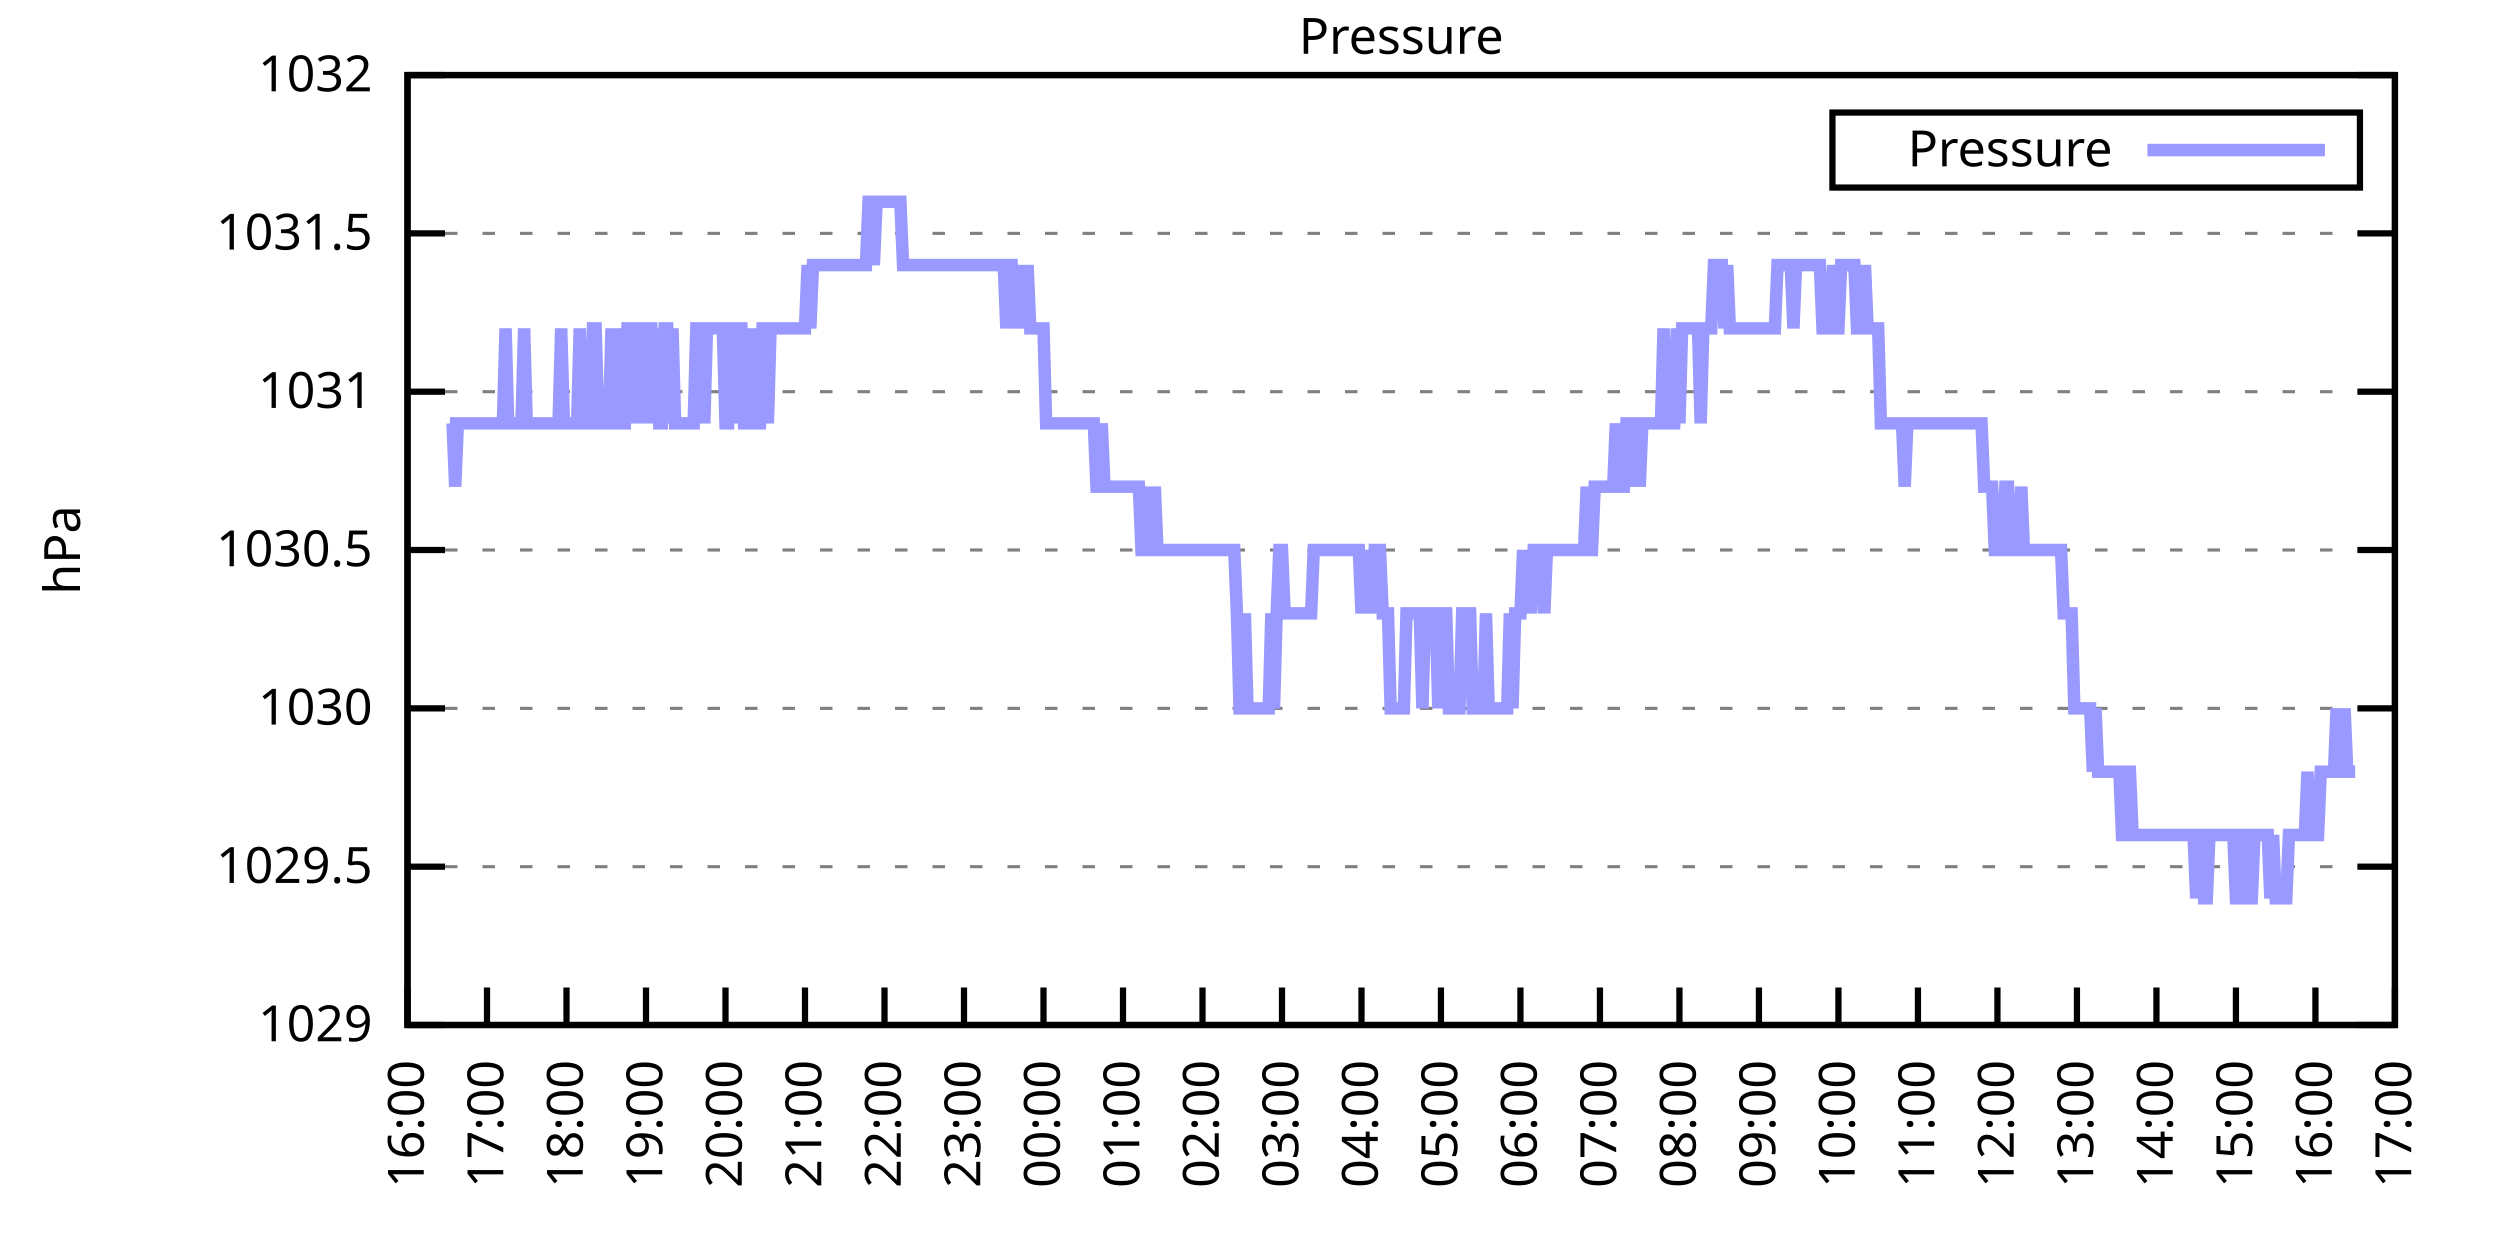
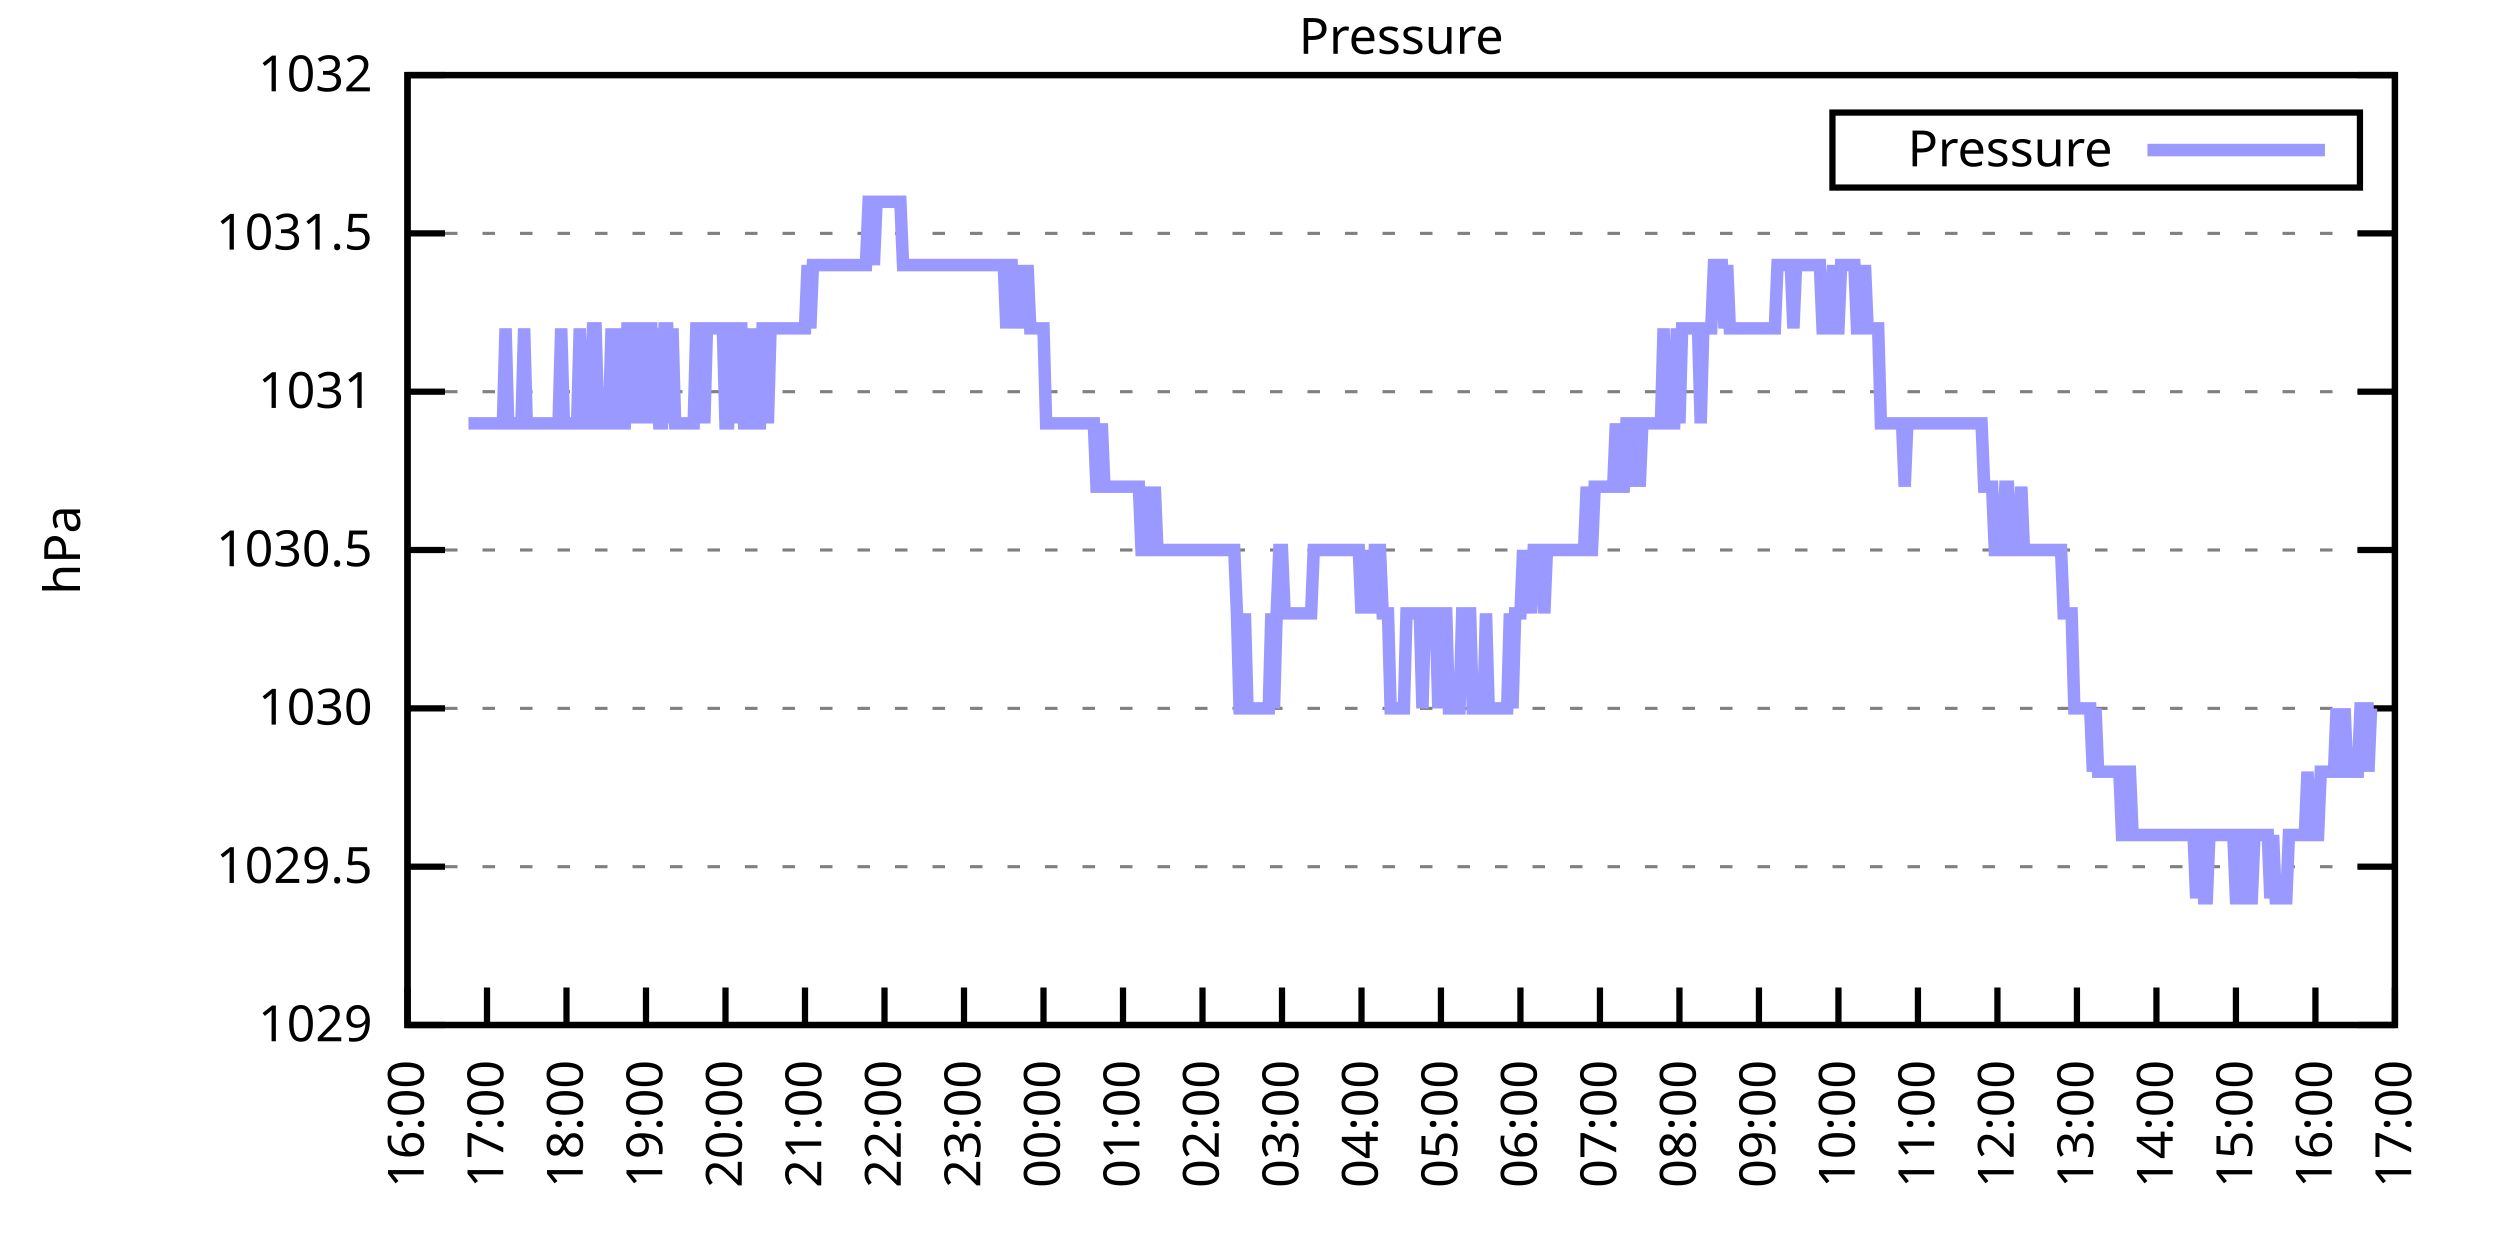
<svg xmlns="http://www.w3.org/2000/svg" xmlns:xlink="http://www.w3.org/1999/xlink" width="400" height="200" viewBox="0 0 400 200">
  <g id="gnuplot_canvas">
    <rect x="0" y="0" width="400" height="200" fill="none" />
    <defs>
      <circle id="gpDot" r="0.5" stroke-width="0.5" stroke="currentColor" />
      <path id="gpPt0" stroke-width="0.333" stroke="currentColor" d="M-1,0 h2 M0,-1 v2" />
      <path id="gpPt1" stroke-width="0.333" stroke="currentColor" d="M-1,-1 L1,1 M1,-1 L-1,1" />
      <path id="gpPt2" stroke-width="0.333" stroke="currentColor" d="M-1,0 L1,0 M0,-1 L0,1 M-1,-1 L1,1 M-1,1 L1,-1" />
      <rect id="gpPt3" stroke-width="0.333" stroke="currentColor" x="-1" y="-1" width="2" height="2" />
      <rect id="gpPt4" stroke-width="0.333" stroke="currentColor" fill="currentColor" x="-1" y="-1" width="2" height="2" />
      <circle id="gpPt5" stroke-width="0.333" stroke="currentColor" cx="0" cy="0" r="1" />
      <use xlink:href="#gpPt5" id="gpPt6" fill="currentColor" stroke="none" />
      <path id="gpPt7" stroke-width="0.333" stroke="currentColor" d="M0,-1.33 L-1.33,0.67 L1.33,0.67 z" />
      <use xlink:href="#gpPt7" id="gpPt8" fill="currentColor" stroke="none" />
      <use xlink:href="#gpPt7" id="gpPt9" stroke="currentColor" transform="rotate(180)" />
      <use xlink:href="#gpPt9" id="gpPt10" fill="currentColor" stroke="none" />
      <use xlink:href="#gpPt3" id="gpPt11" stroke="currentColor" transform="rotate(45)" />
      <use xlink:href="#gpPt11" id="gpPt12" fill="currentColor" stroke="none" />
      <path id="gpPt13" stroke-width="0.333" stroke="currentColor" d="M0,1.330 L1.265,0.411 L0.782,-1.067 L-0.782,-1.076 L-1.265,0.411 z" />
      <use xlink:href="#gpPt13" id="gpPt14" fill="currentColor" stroke="none" />
      <filter id="textbox" filterUnits="objectBoundingBox" x="0" y="0" height="1" width="1">
        <feFlood flood-color="white" flood-opacity="1" result="bgnd" />
        <feComposite in="SourceGraphic" in2="bgnd" operator="atop" />
      </filter>
      <filter id="greybox" filterUnits="objectBoundingBox" x="0" y="0" height="1" width="1">
        <feFlood flood-color="lightgrey" flood-opacity="1" result="grey" />
        <feComposite in="SourceGraphic" in2="grey" operator="atop" />
      </filter>
    </defs>
    <g fill="none" color="white" stroke="currentColor" stroke-width="1.00" stroke-linecap="butt" stroke-linejoin="miter">
</g>
    <g fill="none" color="black" stroke="currentColor" stroke-width="1.00" stroke-linecap="butt" stroke-linejoin="miter">
      <g stroke="none" shape-rendering="crispEdges">
        <polygon fill="rgb(255, 255, 255)" points="65.20,164.00 383.18,164.00 383.18,12.02 65.20,12.02 " />
      </g>
    </g>
    <g fill="none" color="black" stroke="currentColor" stroke-width="1.00" stroke-linecap="butt" stroke-linejoin="miter">
</g>
    <g fill="none" color="black" stroke="black" stroke-width="0.50" stroke-linecap="butt" stroke-linejoin="miter">
</g>
    <g fill="none" color="gray" stroke="currentColor" stroke-width="0.50" stroke-linecap="butt" stroke-linejoin="miter">
      <path stroke="gray" stroke-dasharray="2,4" class="gridline" d="M65.20,164.00 L383.19,164.00  " />
    </g>
    <g fill="none" color="gray" stroke="gray" stroke-width="1.00" stroke-linecap="butt" stroke-linejoin="miter">
</g>
    <g fill="none" color="black" stroke="currentColor" stroke-width="1.00" stroke-linecap="butt" stroke-linejoin="miter">
      <path stroke="black" d="M65.20,164.00 L71.20,164.00 M383.19,164.00 L377.19,164.00  " />
      <g transform="translate(59.60,166.60)" stroke="none" fill="black" font-family="Sans" font-size="8.00" text-anchor="end">
        <text>
          <tspan font-family="Sans"> 1029</tspan>
        </text>
      </g>
    </g>
    <g fill="none" color="black" stroke="currentColor" stroke-width="1.00" stroke-linecap="butt" stroke-linejoin="miter">
</g>
    <g fill="none" color="black" stroke="black" stroke-width="0.50" stroke-linecap="butt" stroke-linejoin="miter">
</g>
    <g fill="none" color="gray" stroke="currentColor" stroke-width="0.50" stroke-linecap="butt" stroke-linejoin="miter">
      <path stroke="gray" stroke-dasharray="2,4" class="gridline" d="M65.20,138.67 L383.19,138.67  " />
    </g>
    <g fill="none" color="gray" stroke="gray" stroke-width="1.00" stroke-linecap="butt" stroke-linejoin="miter">
</g>
    <g fill="none" color="black" stroke="currentColor" stroke-width="1.00" stroke-linecap="butt" stroke-linejoin="miter">
      <path stroke="black" d="M65.20,138.67 L71.20,138.67 M383.19,138.67 L377.19,138.67  " />
      <g transform="translate(59.60,141.27)" stroke="none" fill="black" font-family="Sans" font-size="8.00" text-anchor="end">
        <text>
          <tspan font-family="Sans"> 1029.5</tspan>
        </text>
      </g>
    </g>
    <g fill="none" color="black" stroke="currentColor" stroke-width="1.00" stroke-linecap="butt" stroke-linejoin="miter">
</g>
    <g fill="none" color="black" stroke="black" stroke-width="0.50" stroke-linecap="butt" stroke-linejoin="miter">
</g>
    <g fill="none" color="gray" stroke="currentColor" stroke-width="0.50" stroke-linecap="butt" stroke-linejoin="miter">
      <path stroke="gray" stroke-dasharray="2,4" class="gridline" d="M65.20,113.34 L383.19,113.34  " />
    </g>
    <g fill="none" color="gray" stroke="gray" stroke-width="1.00" stroke-linecap="butt" stroke-linejoin="miter">
</g>
    <g fill="none" color="black" stroke="currentColor" stroke-width="1.00" stroke-linecap="butt" stroke-linejoin="miter">
      <path stroke="black" d="M65.20,113.34 L71.20,113.34 M383.19,113.34 L377.19,113.34  " />
      <g transform="translate(59.60,115.94)" stroke="none" fill="black" font-family="Sans" font-size="8.00" text-anchor="end">
        <text>
          <tspan font-family="Sans"> 1030</tspan>
        </text>
      </g>
    </g>
    <g fill="none" color="black" stroke="currentColor" stroke-width="1.00" stroke-linecap="butt" stroke-linejoin="miter">
</g>
    <g fill="none" color="black" stroke="black" stroke-width="0.50" stroke-linecap="butt" stroke-linejoin="miter">
</g>
    <g fill="none" color="gray" stroke="currentColor" stroke-width="0.50" stroke-linecap="butt" stroke-linejoin="miter">
      <path stroke="gray" stroke-dasharray="2,4" class="gridline" d="M65.20,88.00 L383.19,88.00  " />
    </g>
    <g fill="none" color="gray" stroke="gray" stroke-width="1.00" stroke-linecap="butt" stroke-linejoin="miter">
</g>
    <g fill="none" color="black" stroke="currentColor" stroke-width="1.00" stroke-linecap="butt" stroke-linejoin="miter">
      <path stroke="black" d="M65.20,88.00 L71.20,88.00 M383.19,88.00 L377.19,88.00  " />
      <g transform="translate(59.60,90.60)" stroke="none" fill="black" font-family="Sans" font-size="8.00" text-anchor="end">
        <text>
          <tspan font-family="Sans"> 1030.5</tspan>
        </text>
      </g>
    </g>
    <g fill="none" color="black" stroke="currentColor" stroke-width="1.00" stroke-linecap="butt" stroke-linejoin="miter">
</g>
    <g fill="none" color="black" stroke="black" stroke-width="0.50" stroke-linecap="butt" stroke-linejoin="miter">
</g>
    <g fill="none" color="gray" stroke="currentColor" stroke-width="0.50" stroke-linecap="butt" stroke-linejoin="miter">
      <path stroke="gray" stroke-dasharray="2,4" class="gridline" d="M65.20,62.67 L383.19,62.67  " />
    </g>
    <g fill="none" color="gray" stroke="gray" stroke-width="1.00" stroke-linecap="butt" stroke-linejoin="miter">
</g>
    <g fill="none" color="black" stroke="currentColor" stroke-width="1.00" stroke-linecap="butt" stroke-linejoin="miter">
      <path stroke="black" d="M65.20,62.67 L71.20,62.67 M383.19,62.67 L377.19,62.67  " />
      <g transform="translate(59.60,65.27)" stroke="none" fill="black" font-family="Sans" font-size="8.00" text-anchor="end">
        <text>
          <tspan font-family="Sans"> 1031</tspan>
        </text>
      </g>
    </g>
    <g fill="none" color="black" stroke="currentColor" stroke-width="1.00" stroke-linecap="butt" stroke-linejoin="miter">
</g>
    <g fill="none" color="black" stroke="black" stroke-width="0.50" stroke-linecap="butt" stroke-linejoin="miter">
</g>
    <g fill="none" color="gray" stroke="currentColor" stroke-width="0.50" stroke-linecap="butt" stroke-linejoin="miter">
      <path stroke="gray" stroke-dasharray="2,4" class="gridline" d="M65.20,37.34 L383.19,37.34  " />
    </g>
    <g fill="none" color="gray" stroke="gray" stroke-width="1.00" stroke-linecap="butt" stroke-linejoin="miter">
</g>
    <g fill="none" color="black" stroke="currentColor" stroke-width="1.00" stroke-linecap="butt" stroke-linejoin="miter">
      <path stroke="black" d="M65.20,37.34 L71.20,37.34 M383.19,37.34 L377.19,37.34  " />
      <g transform="translate(59.60,39.94)" stroke="none" fill="black" font-family="Sans" font-size="8.00" text-anchor="end">
        <text>
          <tspan font-family="Sans"> 1031.5</tspan>
        </text>
      </g>
    </g>
    <g fill="none" color="black" stroke="currentColor" stroke-width="1.00" stroke-linecap="butt" stroke-linejoin="miter">
</g>
    <g fill="none" color="black" stroke="black" stroke-width="0.50" stroke-linecap="butt" stroke-linejoin="miter">
</g>
    <g fill="none" color="gray" stroke="currentColor" stroke-width="0.50" stroke-linecap="butt" stroke-linejoin="miter">
      <path stroke="gray" stroke-dasharray="2,4" class="gridline" d="M65.20,12.01 L383.19,12.01  " />
    </g>
    <g fill="none" color="gray" stroke="gray" stroke-width="1.00" stroke-linecap="butt" stroke-linejoin="miter">
</g>
    <g fill="none" color="black" stroke="currentColor" stroke-width="1.00" stroke-linecap="butt" stroke-linejoin="miter">
      <path stroke="black" d="M65.20,12.01 L71.20,12.01 M383.19,12.01 L377.19,12.01  " />
      <g transform="translate(59.60,14.61)" stroke="none" fill="black" font-family="Sans" font-size="8.00" text-anchor="end">
        <text>
          <tspan font-family="Sans"> 1032</tspan>
        </text>
      </g>
    </g>
    <g fill="none" color="black" stroke="currentColor" stroke-width="1.00" stroke-linecap="butt" stroke-linejoin="miter">
      <path stroke="black" d="M65.20,164.00 L65.20,158.00  " />
      <g transform="translate(67.80,169.60) rotate(270.00)" stroke="none" fill="black" font-family="Sans" font-size="8.00" text-anchor="end">
        <text>
          <tspan font-family="Sans">16:00</tspan>
        </text>
      </g>
    </g>
    <g fill="none" color="black" stroke="currentColor" stroke-width="1.00" stroke-linecap="butt" stroke-linejoin="miter">
      <path stroke="black" d="M77.92,164.00 L77.92,158.00  " />
      <g transform="translate(80.52,169.60) rotate(270.00)" stroke="none" fill="black" font-family="Sans" font-size="8.00" text-anchor="end">
        <text>
          <tspan font-family="Sans">17:00</tspan>
        </text>
      </g>
    </g>
    <g fill="none" color="black" stroke="currentColor" stroke-width="1.00" stroke-linecap="butt" stroke-linejoin="miter">
      <path stroke="black" d="M90.64,164.00 L90.64,158.00  " />
      <g transform="translate(93.24,169.60) rotate(270.00)" stroke="none" fill="black" font-family="Sans" font-size="8.00" text-anchor="end">
        <text>
          <tspan font-family="Sans">18:00</tspan>
        </text>
      </g>
    </g>
    <g fill="none" color="black" stroke="currentColor" stroke-width="1.00" stroke-linecap="butt" stroke-linejoin="miter">
      <path stroke="black" d="M103.36,164.00 L103.36,158.00  " />
      <g transform="translate(105.96,169.60) rotate(270.00)" stroke="none" fill="black" font-family="Sans" font-size="8.00" text-anchor="end">
        <text>
          <tspan font-family="Sans">19:00</tspan>
        </text>
      </g>
    </g>
    <g fill="none" color="black" stroke="currentColor" stroke-width="1.00" stroke-linecap="butt" stroke-linejoin="miter">
      <path stroke="black" d="M116.08,164.00 L116.08,158.00  " />
      <g transform="translate(118.68,169.60) rotate(270.00)" stroke="none" fill="black" font-family="Sans" font-size="8.00" text-anchor="end">
        <text>
          <tspan font-family="Sans">20:00</tspan>
        </text>
      </g>
    </g>
    <g fill="none" color="black" stroke="currentColor" stroke-width="1.00" stroke-linecap="butt" stroke-linejoin="miter">
      <path stroke="black" d="M128.80,164.00 L128.80,158.00  " />
      <g transform="translate(131.40,169.60) rotate(270.00)" stroke="none" fill="black" font-family="Sans" font-size="8.00" text-anchor="end">
        <text>
          <tspan font-family="Sans">21:00</tspan>
        </text>
      </g>
    </g>
    <g fill="none" color="black" stroke="currentColor" stroke-width="1.00" stroke-linecap="butt" stroke-linejoin="miter">
      <path stroke="black" d="M141.52,164.00 L141.52,158.00  " />
      <g transform="translate(144.12,169.60) rotate(270.00)" stroke="none" fill="black" font-family="Sans" font-size="8.00" text-anchor="end">
        <text>
          <tspan font-family="Sans">22:00</tspan>
        </text>
      </g>
    </g>
    <g fill="none" color="black" stroke="currentColor" stroke-width="1.00" stroke-linecap="butt" stroke-linejoin="miter">
      <path stroke="black" d="M154.24,164.00 L154.24,158.00  " />
      <g transform="translate(156.84,169.60) rotate(270.00)" stroke="none" fill="black" font-family="Sans" font-size="8.00" text-anchor="end">
        <text>
          <tspan font-family="Sans">23:00</tspan>
        </text>
      </g>
    </g>
    <g fill="none" color="black" stroke="currentColor" stroke-width="1.00" stroke-linecap="butt" stroke-linejoin="miter">
      <path stroke="black" d="M166.96,164.00 L166.96,158.00  " />
      <g transform="translate(169.56,169.60) rotate(270.00)" stroke="none" fill="black" font-family="Sans" font-size="8.00" text-anchor="end">
        <text>
          <tspan font-family="Sans">00:00</tspan>
        </text>
      </g>
    </g>
    <g fill="none" color="black" stroke="currentColor" stroke-width="1.00" stroke-linecap="butt" stroke-linejoin="miter">
      <path stroke="black" d="M179.68,164.00 L179.68,158.00  " />
      <g transform="translate(182.28,169.60) rotate(270.00)" stroke="none" fill="black" font-family="Sans" font-size="8.00" text-anchor="end">
        <text>
          <tspan font-family="Sans">01:00</tspan>
        </text>
      </g>
    </g>
    <g fill="none" color="black" stroke="currentColor" stroke-width="1.00" stroke-linecap="butt" stroke-linejoin="miter">
      <path stroke="black" d="M192.40,164.00 L192.40,158.00  " />
      <g transform="translate(195.00,169.60) rotate(270.00)" stroke="none" fill="black" font-family="Sans" font-size="8.00" text-anchor="end">
        <text>
          <tspan font-family="Sans">02:00</tspan>
        </text>
      </g>
    </g>
    <g fill="none" color="black" stroke="currentColor" stroke-width="1.00" stroke-linecap="butt" stroke-linejoin="miter">
      <path stroke="black" d="M205.12,164.00 L205.12,158.00  " />
      <g transform="translate(207.72,169.60) rotate(270.00)" stroke="none" fill="black" font-family="Sans" font-size="8.00" text-anchor="end">
        <text>
          <tspan font-family="Sans">03:00</tspan>
        </text>
      </g>
    </g>
    <g fill="none" color="black" stroke="currentColor" stroke-width="1.00" stroke-linecap="butt" stroke-linejoin="miter">
      <path stroke="black" d="M217.84,164.00 L217.84,158.00  " />
      <g transform="translate(220.44,169.60) rotate(270.00)" stroke="none" fill="black" font-family="Sans" font-size="8.00" text-anchor="end">
        <text>
          <tspan font-family="Sans">04:00</tspan>
        </text>
      </g>
    </g>
    <g fill="none" color="black" stroke="currentColor" stroke-width="1.00" stroke-linecap="butt" stroke-linejoin="miter">
      <path stroke="black" d="M230.55,164.00 L230.55,158.00  " />
      <g transform="translate(233.15,169.60) rotate(270.00)" stroke="none" fill="black" font-family="Sans" font-size="8.00" text-anchor="end">
        <text>
          <tspan font-family="Sans">05:00</tspan>
        </text>
      </g>
    </g>
    <g fill="none" color="black" stroke="currentColor" stroke-width="1.00" stroke-linecap="butt" stroke-linejoin="miter">
      <path stroke="black" d="M243.27,164.00 L243.27,158.00  " />
      <g transform="translate(245.87,169.60) rotate(270.00)" stroke="none" fill="black" font-family="Sans" font-size="8.00" text-anchor="end">
        <text>
          <tspan font-family="Sans">06:00</tspan>
        </text>
      </g>
    </g>
    <g fill="none" color="black" stroke="currentColor" stroke-width="1.00" stroke-linecap="butt" stroke-linejoin="miter">
      <path stroke="black" d="M255.99,164.00 L255.99,158.00  " />
      <g transform="translate(258.59,169.60) rotate(270.00)" stroke="none" fill="black" font-family="Sans" font-size="8.00" text-anchor="end">
        <text>
          <tspan font-family="Sans">07:00</tspan>
        </text>
      </g>
    </g>
    <g fill="none" color="black" stroke="currentColor" stroke-width="1.00" stroke-linecap="butt" stroke-linejoin="miter">
      <path stroke="black" d="M268.71,164.00 L268.71,158.00  " />
      <g transform="translate(271.31,169.60) rotate(270.00)" stroke="none" fill="black" font-family="Sans" font-size="8.00" text-anchor="end">
        <text>
          <tspan font-family="Sans">08:00</tspan>
        </text>
      </g>
    </g>
    <g fill="none" color="black" stroke="currentColor" stroke-width="1.00" stroke-linecap="butt" stroke-linejoin="miter">
      <path stroke="black" d="M281.43,164.00 L281.43,158.00  " />
      <g transform="translate(284.03,169.60) rotate(270.00)" stroke="none" fill="black" font-family="Sans" font-size="8.00" text-anchor="end">
        <text>
          <tspan font-family="Sans">09:00</tspan>
        </text>
      </g>
    </g>
    <g fill="none" color="black" stroke="currentColor" stroke-width="1.00" stroke-linecap="butt" stroke-linejoin="miter">
      <path stroke="black" d="M294.15,164.00 L294.15,158.00  " />
      <g transform="translate(296.75,169.60) rotate(270.00)" stroke="none" fill="black" font-family="Sans" font-size="8.00" text-anchor="end">
        <text>
          <tspan font-family="Sans">10:00</tspan>
        </text>
      </g>
    </g>
    <g fill="none" color="black" stroke="currentColor" stroke-width="1.00" stroke-linecap="butt" stroke-linejoin="miter">
      <path stroke="black" d="M306.87,164.00 L306.87,158.00  " />
      <g transform="translate(309.47,169.60) rotate(270.00)" stroke="none" fill="black" font-family="Sans" font-size="8.00" text-anchor="end">
        <text>
          <tspan font-family="Sans">11:00</tspan>
        </text>
      </g>
    </g>
    <g fill="none" color="black" stroke="currentColor" stroke-width="1.00" stroke-linecap="butt" stroke-linejoin="miter">
      <path stroke="black" d="M319.59,164.00 L319.59,158.00  " />
      <g transform="translate(322.19,169.60) rotate(270.00)" stroke="none" fill="black" font-family="Sans" font-size="8.00" text-anchor="end">
        <text>
          <tspan font-family="Sans">12:00</tspan>
        </text>
      </g>
    </g>
    <g fill="none" color="black" stroke="currentColor" stroke-width="1.00" stroke-linecap="butt" stroke-linejoin="miter">
      <path stroke="black" d="M332.31,164.00 L332.31,158.00  " />
      <g transform="translate(334.91,169.60) rotate(270.00)" stroke="none" fill="black" font-family="Sans" font-size="8.00" text-anchor="end">
        <text>
          <tspan font-family="Sans">13:00</tspan>
        </text>
      </g>
    </g>
    <g fill="none" color="black" stroke="currentColor" stroke-width="1.00" stroke-linecap="butt" stroke-linejoin="miter">
      <path stroke="black" d="M345.03,164.00 L345.03,158.00  " />
      <g transform="translate(347.63,169.60) rotate(270.00)" stroke="none" fill="black" font-family="Sans" font-size="8.00" text-anchor="end">
        <text>
          <tspan font-family="Sans">14:00</tspan>
        </text>
      </g>
    </g>
    <g fill="none" color="black" stroke="currentColor" stroke-width="1.00" stroke-linecap="butt" stroke-linejoin="miter">
      <path stroke="black" d="M357.75,164.00 L357.75,158.00  " />
      <g transform="translate(360.35,169.60) rotate(270.00)" stroke="none" fill="black" font-family="Sans" font-size="8.00" text-anchor="end">
        <text>
          <tspan font-family="Sans">15:00</tspan>
        </text>
      </g>
    </g>
    <g fill="none" color="black" stroke="currentColor" stroke-width="1.00" stroke-linecap="butt" stroke-linejoin="miter">
      <path stroke="black" d="M370.47,164.00 L370.47,158.00  " />
      <g transform="translate(373.07,169.60) rotate(270.00)" stroke="none" fill="black" font-family="Sans" font-size="8.00" text-anchor="end">
        <text>
          <tspan font-family="Sans">16:00</tspan>
        </text>
      </g>
    </g>
    <g fill="none" color="black" stroke="currentColor" stroke-width="1.00" stroke-linecap="butt" stroke-linejoin="miter">
      <path stroke="black" d="M383.19,164.00 L383.19,158.00  " />
      <g transform="translate(385.79,169.60) rotate(270.00)" stroke="none" fill="black" font-family="Sans" font-size="8.00" text-anchor="end">
        <text>
          <tspan font-family="Sans">17:00</tspan>
        </text>
      </g>
    </g>
    <g fill="none" color="black" stroke="currentColor" stroke-width="1.00" stroke-linecap="butt" stroke-linejoin="miter">
</g>
    <g fill="none" color="black" stroke="currentColor" stroke-width="1.00" stroke-linecap="butt" stroke-linejoin="miter">
      <path stroke="black" d="M65.20,12.01 L65.20,164.00 L383.19,164.00 L383.19,12.01 L65.20,12.01 Z  " />
    </g>
    <g fill="none" color="black" stroke="currentColor" stroke-width="1.00" stroke-linecap="butt" stroke-linejoin="miter">
</g>
    <g fill="none" color="black" stroke="currentColor" stroke-width="1.00" stroke-linecap="butt" stroke-linejoin="miter">
      <path stroke="black" d="M293.19,30.01 L293.19,18.01 L377.59,18.01 L377.59,30.01 L293.19,30.01 Z  " />
    </g>
    <g id="Pressure_plot_1">
      <g fill="none" color="white" stroke="black" stroke-width="2.00" stroke-linecap="butt" stroke-linejoin="miter">
</g>
      <g fill="none" color="black" stroke="currentColor" stroke-width="2.00" stroke-linecap="butt" stroke-linejoin="miter">
        <g transform="translate(337.99,26.61)" stroke="none" fill="black" font-family="Sans" font-size="8.00" text-anchor="end">
          <text>
            <tspan font-family="Sans">Pressure</tspan>
          </text>
        </g>
      </g>
      <g fill="none" color="black" stroke="currentColor" stroke-width="2.00" stroke-linecap="butt" stroke-linejoin="miter">
-         <path stroke="rgb(153, 153, 255)" d="M343.59,24.01 L371.99,24.01 M71.98,67.74 L72.41,67.74 L72.83,77.87 L73.26,67.74 L73.68,67.74 L74.10,67.74   L74.53,67.74 L74.95,67.74 L75.38,67.74 L75.80,67.74 L76.22,67.74 L76.65,67.74 L77.07,67.74 L77.50,67.74   L77.92,67.74 L78.34,67.74 L78.77,67.74 L79.19,67.74 L79.62,67.74 L80.04,67.74 L80.46,67.74 L80.89,52.54   L81.31,67.74 L81.74,67.74 L82.16,67.74 L82.58,67.74 L83.01,67.74 L83.43,67.74 L83.86,52.54 L84.28,67.74   L84.70,67.74 L85.13,67.74 L85.55,67.74 L85.98,67.74 L86.40,67.74 L86.82,67.74 L87.25,67.74 L87.67,67.74   L88.10,67.74 L88.52,67.74 L88.94,67.74 L89.37,67.74 L89.79,52.54 L90.22,67.74 L90.64,67.74 L91.06,67.74   L91.49,67.74 L91.91,67.74 L92.34,67.74 L92.76,52.54 L93.18,67.74 L93.61,67.74 L94.03,67.74 L94.46,67.74   L94.88,52.54 L95.30,52.54 L95.73,67.74 L96.15,67.74 L96.58,67.74 L97.00,67.74 L97.42,67.74 L97.85,52.54   L98.27,67.74 L98.69,52.54 L99.12,67.74 L99.54,67.74 L99.97,67.74 L100.39,52.54 L100.81,52.54 L101.24,67.74   L101.66,52.54 L102.09,52.54 L102.51,52.54 L102.93,67.74 L103.36,52.54 L103.78,52.54 L104.21,52.54 L104.63,67.74   L105.05,52.54 L105.48,67.74 L105.90,67.74 L106.33,52.54 L106.75,52.54 L107.17,67.74 L107.60,52.54 L108.02,67.74   L108.45,67.74 L108.87,67.74 L109.29,67.74 L109.72,67.74 L110.14,67.74 L110.57,67.74 L110.99,67.74 L111.41,52.54   L111.84,52.54 L112.26,52.54 L112.69,67.74 L113.11,52.54 L113.53,52.54 L113.96,52.54 L114.38,52.54 L114.81,52.54   L115.23,52.54 L115.65,52.54 L116.08,67.74 L116.50,67.74 L116.93,52.54 L117.35,52.54 L117.77,67.74 L118.20,52.54   L118.62,52.54 L119.05,67.74 L119.47,67.74 L119.89,67.74 L120.32,52.54 L120.74,67.74 L121.17,67.74 L121.59,67.74   L122.01,52.54 L122.44,52.54 L122.86,67.74 L123.29,52.54 L123.71,52.54 L124.13,52.54 L124.56,52.54 L124.98,52.54   L125.41,52.54 L125.83,52.54 L126.25,52.54 L126.68,52.54 L127.10,52.54 L127.53,52.54 L127.95,52.54 L128.37,52.54   L128.80,52.54 L129.22,42.41 L129.65,52.54 L130.07,42.41 L130.49,42.41 L130.92,42.41 L131.34,42.41 L131.77,42.41   L132.19,42.41 L132.61,42.41 L133.04,42.41 L133.46,42.41 L133.89,42.41 L134.31,42.41 L134.73,42.41 L135.16,42.41   L135.58,42.41 L136.01,42.41 L136.43,42.41 L136.85,42.41 L137.28,42.41 L137.70,42.41 L138.13,42.41 L138.55,42.41   L138.97,32.28 L139.40,32.28 L139.82,42.41 L140.25,32.28 L140.67,32.28 L141.09,32.28 L141.52,32.28 L141.94,32.28   L142.37,32.28 L142.79,32.28 L143.21,32.28 L143.64,32.28 L144.06,32.28 L144.49,42.41 L144.91,42.41 L145.33,42.41   L145.76,42.41 L146.18,42.41 L146.61,42.41 L147.03,42.41 L147.45,42.41 L147.88,42.41 L148.30,42.41 L148.73,42.41   L149.15,42.41 L149.57,42.41 L150.00,42.41 L150.42,42.41 L150.85,42.41 L151.27,42.41 L151.69,42.41 L152.12,42.41   L152.54,42.41 L152.97,42.41 L153.39,42.41 L153.81,42.41 L154.24,42.41 L154.66,42.41 L155.09,42.41 L155.51,42.41   L155.93,42.41 L156.36,42.41 L156.78,42.41 L157.21,42.41 L157.63,42.41 L158.05,42.41 L158.48,42.41 L158.90,42.41   L159.33,42.41 L159.75,42.41 L160.17,42.41 L160.60,42.41 L161.02,52.54 L161.44,42.41 L161.87,42.41 L162.29,52.54   L162.72,42.41 L163.14,52.54 L163.56,42.41 L163.99,52.54 L164.41,42.41 L164.84,52.54 L165.26,52.54 L165.68,52.54   L166.11,52.54 L166.53,52.54 L166.96,52.54 L167.38,67.74 L167.80,67.74 L168.23,67.74 L168.65,67.74 L169.08,67.74   L169.50,67.74 L169.92,67.74 L170.35,67.74 L170.77,67.74 L171.20,67.74 L171.62,67.74 L172.04,67.74 L172.47,67.74   L172.89,67.74 L173.32,67.74 L173.74,67.74 L174.16,67.74 L174.59,67.74 L175.01,67.74 L175.44,77.87 L175.86,77.87   L176.28,67.74 L176.71,77.87 L177.13,77.87 L177.56,77.87 L177.98,77.87 L178.40,77.87 L178.83,77.87 L179.25,77.87   L179.68,77.87 L180.10,77.87 L180.52,77.87 L180.95,77.87 L181.37,77.87 L181.80,77.87 L182.22,77.87 L182.64,88.00   L183.07,88.00 L183.49,88.00 L183.92,77.87 L184.34,88.00 L184.76,77.87 L185.19,88.00 L185.61,88.00 L186.04,88.00   L186.46,88.00 L186.88,88.00 L187.31,88.00 L187.73,88.00 L188.16,88.00 L188.58,88.00 L189.00,88.00 L189.43,88.00   L189.85,88.00 L190.28,88.00 L190.70,88.00 L191.12,88.00 L191.55,88.00 L191.97,88.00 L192.40,88.00 L192.82,88.00   L193.24,88.00 L193.67,88.00 L194.09,88.00 L194.52,88.00 L194.94,88.00 L195.36,88.00 L195.79,88.00 L196.21,88.00   L196.64,88.00 L197.06,88.00 L197.48,88.00 L197.91,98.14 L198.33,113.34 L198.76,113.34 L199.18,98.14 L199.60,113.34   L200.03,113.34 L200.45,113.34 L200.88,113.34 L201.30,113.34 L201.72,113.34 L202.15,113.34 L202.57,113.34 L203.00,113.34   L203.42,98.14 L203.84,113.34 L204.27,98.14 L204.69,88.00 L205.12,88.00 L205.54,98.14 L205.96,98.14 L206.39,98.14   L206.81,98.14 L207.24,98.14 L207.66,98.14 L208.08,98.14 L208.51,98.14 L208.93,98.14 L209.36,98.14 L209.78,98.14   L210.20,88.00 L210.63,88.00 L211.05,88.00 L211.48,88.00 L211.90,88.00 L212.32,88.00 L212.75,88.00 L213.17,88.00   L213.60,88.00 L214.02,88.00 L214.44,88.00 L214.87,88.00 L215.29,88.00 L215.72,88.00 L216.14,88.00 L216.56,88.00   L216.99,88.00 L217.41,88.00 L217.84,98.14 L218.26,88.00 L218.68,98.14 L219.11,88.00 L219.53,98.14 L219.96,88.00   L220.38,88.00 L220.80,88.00 L221.23,98.14 L221.65,98.14 L222.08,98.14 L222.50,113.34 L222.92,113.34 L223.35,113.34   L223.77,113.34 L224.20,113.34 L224.62,113.34 L225.04,98.14 L225.47,98.14 L225.89,98.14 L226.31,98.14 L226.74,98.14   L227.16,98.14 L227.59,113.34 L228.01,98.14 L228.43,98.14 L228.86,98.14 L229.28,98.14 L229.71,98.14 L230.13,113.34   L230.55,98.14 L230.98,98.14 L231.40,98.14 L231.83,113.34 L232.25,113.34 L232.67,113.34 L233.10,113.34 L233.52,113.34   L233.95,98.14 L234.37,98.14 L234.79,98.14 L235.22,98.14 L235.64,113.34 L236.07,113.34 L236.49,113.34 L236.91,113.34   L237.34,113.34 L237.76,98.14 L238.19,113.34 L238.61,113.34 L239.03,113.34 L239.46,113.34 L239.88,113.34 L240.31,113.34   L240.73,113.34 L241.15,113.34 L241.58,98.14 L242.00,113.34 L242.43,98.14 L242.85,98.14 L243.27,98.14 L243.70,88.00   L244.12,98.14 L244.55,88.00 L244.97,98.14 L245.39,88.00 L245.82,88.00 L246.24,88.00 L246.67,88.00 L247.09,98.14   L247.51,88.00 L247.94,88.00 L248.36,88.00 L248.79,88.00 L249.21,88.00 L249.63,88.00 L250.06,88.00 L250.48,88.00   L250.91,88.00 L251.33,88.00 L251.75,88.00 L252.18,88.00 L252.60,88.00 L253.03,88.00 L253.45,88.00 L253.87,77.87   L254.30,88.00 L254.72,88.00 L255.15,77.87 L255.57,77.87 L255.99,77.87 L256.42,77.87 L256.84,77.87 L257.27,77.87   L257.69,77.87 L258.11,77.87 L258.54,67.74 L258.96,77.87 L259.39,77.87 L259.81,77.87 L260.23,67.74 L260.66,67.74   L261.08,67.74 L261.51,77.87 L261.93,67.74 L262.35,77.87 L262.78,67.74 L263.20,67.74 L263.63,67.74 L264.05,67.74   L264.47,67.74 L264.90,67.74 L265.32,67.74 L265.75,67.74 L266.17,52.54 L266.59,67.74 L267.02,67.74 L267.44,67.74   L267.87,67.74 L268.29,52.54 L268.71,67.74 L269.14,52.54 L269.56,52.54 L269.99,52.54 L270.41,52.54 L270.83,52.54   L271.26,52.54 L271.68,52.54 L272.11,67.74 L272.53,52.54 L272.95,52.54 L273.38,52.54 L273.80,52.54 L274.23,42.41   L274.65,42.41 L275.07,42.41 L275.50,42.41 L275.92,52.54 L276.35,42.41 L276.77,52.54 L277.19,52.54 L277.62,52.54   L278.04,52.54 L278.47,52.54 L278.89,52.54 L279.31,52.54 L279.74,52.54 L280.16,52.54 L280.59,52.54 L281.01,52.54   L281.43,52.54 L281.86,52.54 L282.28,52.54 L282.71,52.54 L283.13,52.54 L283.55,52.54 L283.98,52.54 L284.40,42.41   L284.83,42.41 L285.25,42.41 L285.67,42.41 L286.10,42.41 L286.52,42.41 L286.95,52.54 L287.37,42.41 L287.79,42.41   L288.22,42.41 L288.64,42.41 L289.06,42.41 L289.49,42.41 L289.91,42.41 L290.34,42.41 L290.76,42.41 L291.18,42.41   L291.61,52.54 L292.03,52.54 L292.46,52.54 L292.88,52.54 L293.30,42.41 L293.73,52.54 L294.15,52.54 L294.58,42.41   L295.00,42.41 L295.42,42.41 L295.85,42.41 L296.27,42.41 L296.70,42.41 L297.12,52.54 L297.54,52.54 L297.97,52.54   L298.39,42.41 L298.82,52.54 L299.24,52.54 L299.66,52.54 L300.09,52.54 L300.51,52.54 L300.94,67.74 L301.36,67.74   L301.78,67.74 L302.21,67.74 L302.63,67.74 L303.06,67.74 L303.48,67.74 L303.90,67.74 L304.33,67.74 L304.75,77.87   L305.18,67.74 L305.60,67.74 L306.02,67.74 L306.45,67.74 L306.87,67.74 L307.30,67.74 L307.72,67.74 L308.14,67.74   L308.57,67.74 L308.99,67.74 L309.42,67.74 L309.84,67.74 L310.26,67.74 L310.69,67.74 L311.11,67.74 L311.54,67.74   L311.96,67.74 L312.38,67.74 L312.81,67.74 L313.23,67.74 L313.66,67.74 L314.08,67.74 L314.50,67.74 L314.93,67.74   L315.35,67.74 L315.78,67.74 L316.20,67.74 L316.62,67.74 L317.05,67.74 L317.47,77.87 L317.90,77.87 L318.32,77.87   L318.74,77.87 L319.17,88.00 L319.59,88.00 L320.02,88.00 L320.44,88.00 L320.86,77.87 L321.29,77.87 L321.71,88.00   L322.14,88.00 L322.56,88.00 L322.98,88.00 L323.41,77.87 L323.83,88.00 L324.26,88.00 L324.68,88.00 L325.10,88.00   L325.53,88.00 L325.95,88.00 L326.38,88.00 L326.80,88.00 L327.22,88.00 L327.65,88.00 L328.07,88.00 L328.50,88.00   L328.92,88.00 L329.34,88.00 L329.77,88.00 L330.19,98.14 L330.62,98.14 L331.04,98.14 L331.46,98.14 L331.89,113.34   L332.31,113.34 L332.74,113.34 L333.16,113.34 L333.58,113.34 L334.01,113.34 L334.43,113.34 L334.86,123.47 L335.28,113.34   L335.70,123.47 L336.13,123.47 L336.55,123.47 L336.98,123.47 L337.40,123.47 L337.82,123.47 L338.25,123.47 L338.67,123.47   L339.10,123.47 L339.52,133.60 L339.94,133.60 L340.37,123.47 L340.79,123.47 L341.22,133.60 L341.64,133.60 L342.06,133.60   L342.49,133.60 L342.91,133.60 L343.34,133.60 L343.76,133.60 L344.18,133.60 L344.61,133.60 L345.03,133.60 L345.46,133.60   L345.88,133.60 L346.30,133.60 L346.73,133.60 L347.15,133.60 L347.58,133.60 L348.00,133.60 L348.42,133.60 L348.85,133.60   L349.27,133.60 L349.70,133.60 L350.12,133.60 L350.54,133.60 L350.97,133.60 L351.39,143.73 L351.81,133.60 L352.24,133.60   L352.66,143.73 L353.09,143.73 L353.51,133.60 L353.93,133.60 L354.36,133.60 L354.78,133.60 L355.21,133.60 L355.63,133.60   L356.05,133.60 L356.48,133.60 L356.90,133.60 L357.33,133.60 L357.75,143.73 L358.17,143.73 L358.60,133.60 L359.02,133.60   L359.45,143.73 L359.87,143.73 L360.29,143.73 L360.72,133.60 L361.14,133.60 L361.57,133.60 L361.99,133.60 L362.41,133.60   L362.84,133.60 L363.26,143.73 L363.69,133.60 L364.11,143.73 L364.53,143.73 L364.96,143.73 L365.38,143.73 L365.81,143.73   L366.23,133.60 L366.65,133.60 L367.08,133.60 L367.50,133.60 L367.93,133.60 L368.35,133.60 L368.77,133.60 L369.20,123.47   L369.62,133.60 L370.05,133.60 L370.47,133.60 L370.89,133.60 L371.32,123.47 L371.74,123.47 L372.17,123.47 L372.59,123.47   L373.01,123.47 L373.44,123.47 L373.86,113.34 L374.29,123.47 L374.71,123.47 L375.13,113.34 L375.56,123.47 L375.98,123.47   L376.41,123.47 L376.83,123.47  " />
+         <path stroke="rgb(153, 153, 255)" d="M343.59,24.01 L371.99,24.01 M74.95,67.74 L75.38,67.74 L75.80,67.74 L76.22,67.74 L76.65,67.74 L77.07,67.74   L77.50,67.74 L77.92,67.74 L78.34,67.74 L78.77,67.74 L79.19,67.74 L79.62,67.74 L80.04,67.74 L80.46,67.74   L80.89,52.54 L81.31,67.74 L81.74,67.74 L82.16,67.74 L82.58,67.74 L83.01,67.74 L83.43,67.74 L83.86,52.54   L84.28,67.74 L84.70,67.74 L85.13,67.74 L85.55,67.74 L85.98,67.74 L86.40,67.74 L86.82,67.74 L87.25,67.74   L87.67,67.74 L88.10,67.74 L88.52,67.74 L88.94,67.74 L89.37,67.74 L89.79,52.54 L90.22,67.74 L90.64,67.74   L91.06,67.74 L91.49,67.74 L91.91,67.74 L92.34,67.74 L92.76,52.54 L93.18,67.74 L93.61,67.74 L94.03,67.74   L94.46,67.74 L94.88,52.54 L95.30,52.54 L95.73,67.74 L96.15,67.74 L96.58,67.74 L97.00,67.74 L97.42,67.74   L97.85,52.54 L98.27,67.74 L98.69,52.54 L99.12,67.74 L99.54,67.74 L99.97,67.74 L100.39,52.54 L100.81,52.54   L101.24,67.74 L101.66,52.54 L102.09,52.54 L102.51,52.54 L102.93,67.74 L103.36,52.54 L103.78,52.54 L104.21,52.54   L104.63,67.74 L105.05,52.54 L105.48,67.74 L105.90,67.74 L106.33,52.54 L106.75,52.54 L107.17,67.74 L107.60,52.54   L108.02,67.74 L108.45,67.74 L108.87,67.74 L109.29,67.74 L109.72,67.74 L110.14,67.74 L110.57,67.74 L110.99,67.74   L111.41,52.54 L111.84,52.54 L112.26,52.54 L112.69,67.74 L113.11,52.54 L113.53,52.54 L113.96,52.54 L114.38,52.54   L114.81,52.54 L115.23,52.54 L115.65,52.54 L116.08,67.74 L116.50,67.74 L116.93,52.54 L117.35,52.54 L117.77,67.74   L118.20,52.54 L118.62,52.54 L119.05,67.74 L119.47,67.74 L119.89,67.74 L120.32,52.54 L120.74,67.74 L121.17,67.74   L121.59,67.74 L122.01,52.54 L122.44,52.54 L122.86,67.74 L123.29,52.54 L123.71,52.54 L124.13,52.54 L124.56,52.54   L124.98,52.54 L125.41,52.54 L125.83,52.54 L126.25,52.54 L126.68,52.54 L127.10,52.54 L127.53,52.54 L127.95,52.54   L128.37,52.54 L128.80,52.54 L129.22,42.41 L129.65,52.54 L130.07,42.41 L130.49,42.41 L130.92,42.41 L131.34,42.41   L131.77,42.41 L132.19,42.41 L132.61,42.41 L133.04,42.41 L133.46,42.41 L133.89,42.41 L134.31,42.41 L134.73,42.41   L135.16,42.41 L135.58,42.41 L136.01,42.41 L136.43,42.41 L136.85,42.41 L137.28,42.41 L137.70,42.41 L138.13,42.41   L138.55,42.41 L138.97,32.28 L139.40,32.28 L139.82,42.41 L140.25,32.28 L140.67,32.28 L141.09,32.28 L141.52,32.28   L141.94,32.28 L142.37,32.28 L142.79,32.28 L143.21,32.28 L143.64,32.28 L144.06,32.28 L144.49,42.41 L144.91,42.41   L145.33,42.41 L145.76,42.41 L146.18,42.41 L146.61,42.41 L147.03,42.41 L147.45,42.41 L147.88,42.41 L148.30,42.41   L148.73,42.41 L149.15,42.41 L149.57,42.41 L150.00,42.41 L150.42,42.41 L150.85,42.41 L151.27,42.41 L151.69,42.41   L152.12,42.41 L152.54,42.41 L152.97,42.41 L153.39,42.41 L153.81,42.41 L154.24,42.41 L154.66,42.41 L155.09,42.41   L155.51,42.41 L155.93,42.41 L156.36,42.41 L156.78,42.41 L157.21,42.41 L157.63,42.41 L158.05,42.41 L158.48,42.41   L158.90,42.41 L159.33,42.41 L159.75,42.41 L160.17,42.41 L160.60,42.41 L161.02,52.54 L161.44,42.41 L161.87,42.41   L162.29,52.54 L162.72,42.41 L163.14,52.54 L163.56,42.41 L163.99,52.54 L164.41,42.41 L164.84,52.54 L165.26,52.54   L165.68,52.54 L166.11,52.54 L166.53,52.54 L166.96,52.54 L167.38,67.74 L167.80,67.74 L168.23,67.74 L168.65,67.74   L169.08,67.74 L169.50,67.74 L169.92,67.74 L170.35,67.74 L170.77,67.74 L171.20,67.74 L171.62,67.74 L172.04,67.74   L172.47,67.74 L172.89,67.74 L173.32,67.74 L173.74,67.74 L174.16,67.74 L174.59,67.74 L175.01,67.74 L175.44,77.87   L175.86,77.87 L176.28,67.74 L176.71,77.87 L177.13,77.87 L177.56,77.87 L177.98,77.87 L178.40,77.87 L178.83,77.87   L179.25,77.87 L179.68,77.87 L180.10,77.87 L180.52,77.87 L180.95,77.87 L181.37,77.87 L181.80,77.87 L182.22,77.87   L182.64,88.00 L183.07,88.00 L183.49,88.00 L183.92,77.87 L184.34,88.00 L184.76,77.87 L185.19,88.00 L185.61,88.00   L186.04,88.00 L186.46,88.00 L186.88,88.00 L187.31,88.00 L187.73,88.00 L188.16,88.00 L188.58,88.00 L189.00,88.00   L189.43,88.00 L189.85,88.00 L190.28,88.00 L190.70,88.00 L191.12,88.00 L191.55,88.00 L191.97,88.00 L192.40,88.00   L192.82,88.00 L193.24,88.00 L193.67,88.00 L194.09,88.00 L194.52,88.00 L194.94,88.00 L195.36,88.00 L195.79,88.00   L196.21,88.00 L196.64,88.00 L197.06,88.00 L197.48,88.00 L197.91,98.14 L198.33,113.34 L198.76,113.34 L199.18,98.14   L199.60,113.34 L200.03,113.34 L200.45,113.34 L200.88,113.34 L201.30,113.34 L201.72,113.34 L202.15,113.34 L202.57,113.34   L203.00,113.34 L203.42,98.14 L203.84,113.34 L204.27,98.14 L204.69,88.00 L205.12,88.00 L205.54,98.14 L205.96,98.14   L206.39,98.14 L206.81,98.14 L207.24,98.14 L207.66,98.14 L208.08,98.14 L208.51,98.14 L208.93,98.14 L209.36,98.14   L209.78,98.14 L210.20,88.00 L210.63,88.00 L211.05,88.00 L211.48,88.00 L211.90,88.00 L212.32,88.00 L212.75,88.00   L213.17,88.00 L213.60,88.00 L214.02,88.00 L214.44,88.00 L214.87,88.00 L215.29,88.00 L215.72,88.00 L216.14,88.00   L216.56,88.00 L216.99,88.00 L217.41,88.00 L217.84,98.14 L218.26,88.00 L218.68,98.14 L219.11,88.00 L219.53,98.14   L219.96,88.00 L220.38,88.00 L220.80,88.00 L221.23,98.14 L221.65,98.14 L222.08,98.14 L222.50,113.34 L222.92,113.34   L223.35,113.34 L223.77,113.34 L224.20,113.34 L224.62,113.34 L225.04,98.14 L225.47,98.14 L225.89,98.14 L226.31,98.14   L226.74,98.14 L227.16,98.14 L227.59,113.34 L228.01,98.14 L228.43,98.14 L228.86,98.14 L229.28,98.14 L229.71,98.14   L230.13,113.34 L230.55,98.14 L230.98,98.14 L231.40,98.14 L231.83,113.34 L232.25,113.34 L232.67,113.34 L233.10,113.34   L233.52,113.34 L233.95,98.14 L234.37,98.14 L234.79,98.14 L235.22,98.14 L235.64,113.34 L236.07,113.34 L236.49,113.34   L236.91,113.34 L237.34,113.34 L237.76,98.14 L238.19,113.34 L238.61,113.34 L239.03,113.34 L239.46,113.34 L239.88,113.34   L240.31,113.34 L240.73,113.34 L241.15,113.34 L241.58,98.14 L242.00,113.34 L242.43,98.14 L242.85,98.14 L243.27,98.14   L243.70,88.00 L244.12,98.14 L244.55,88.00 L244.97,98.14 L245.39,88.00 L245.82,88.00 L246.24,88.00 L246.67,88.00   L247.09,98.14 L247.51,88.00 L247.94,88.00 L248.36,88.00 L248.79,88.00 L249.21,88.00 L249.63,88.00 L250.06,88.00   L250.48,88.00 L250.91,88.00 L251.33,88.00 L251.75,88.00 L252.18,88.00 L252.60,88.00 L253.03,88.00 L253.45,88.00   L253.87,77.87 L254.30,88.00 L254.72,88.00 L255.15,77.87 L255.57,77.87 L255.99,77.87 L256.42,77.87 L256.84,77.87   L257.27,77.87 L257.69,77.87 L258.11,77.87 L258.54,67.74 L258.96,77.87 L259.39,77.87 L259.81,77.87 L260.23,67.74   L260.66,67.74 L261.08,67.74 L261.51,77.87 L261.93,67.74 L262.35,77.87 L262.78,67.74 L263.20,67.74 L263.63,67.74   L264.05,67.74 L264.47,67.74 L264.90,67.74 L265.32,67.74 L265.75,67.74 L266.17,52.54 L266.59,67.74 L267.02,67.74   L267.44,67.74 L267.87,67.74 L268.29,52.54 L268.71,67.74 L269.14,52.54 L269.56,52.54 L269.99,52.54 L270.41,52.54   L270.83,52.54 L271.26,52.54 L271.68,52.54 L272.11,67.74 L272.53,52.54 L272.95,52.54 L273.38,52.54 L273.80,52.54   L274.23,42.41 L274.65,42.41 L275.07,42.41 L275.50,42.41 L275.92,52.54 L276.35,42.41 L276.77,52.54 L277.19,52.54   L277.62,52.54 L278.04,52.54 L278.47,52.54 L278.89,52.54 L279.31,52.54 L279.74,52.54 L280.16,52.54 L280.59,52.54   L281.01,52.54 L281.43,52.54 L281.86,52.54 L282.28,52.54 L282.71,52.54 L283.13,52.54 L283.55,52.54 L283.98,52.54   L284.40,42.41 L284.83,42.41 L285.25,42.41 L285.67,42.41 L286.10,42.41 L286.52,42.41 L286.95,52.54 L287.37,42.41   L287.79,42.41 L288.22,42.41 L288.64,42.41 L289.06,42.41 L289.49,42.41 L289.91,42.41 L290.34,42.41 L290.76,42.41   L291.18,42.41 L291.61,52.54 L292.03,52.54 L292.46,52.54 L292.88,52.54 L293.30,42.41 L293.73,52.54 L294.15,52.54   L294.58,42.41 L295.00,42.41 L295.42,42.41 L295.85,42.41 L296.27,42.41 L296.70,42.41 L297.12,52.54 L297.54,52.54   L297.97,52.54 L298.39,42.41 L298.82,52.54 L299.24,52.54 L299.66,52.54 L300.09,52.54 L300.51,52.54 L300.94,67.74   L301.36,67.74 L301.78,67.74 L302.21,67.74 L302.63,67.74 L303.06,67.74 L303.48,67.74 L303.90,67.74 L304.33,67.74   L304.75,77.87 L305.18,67.74 L305.60,67.74 L306.02,67.74 L306.45,67.74 L306.87,67.74 L307.30,67.74 L307.72,67.74   L308.14,67.74 L308.57,67.74 L308.99,67.74 L309.42,67.74 L309.84,67.74 L310.26,67.74 L310.69,67.74 L311.11,67.74   L311.54,67.74 L311.96,67.74 L312.38,67.74 L312.81,67.74 L313.23,67.74 L313.66,67.74 L314.08,67.74 L314.50,67.74   L314.93,67.74 L315.35,67.74 L315.78,67.74 L316.20,67.74 L316.62,67.74 L317.05,67.74 L317.47,77.87 L317.90,77.87   L318.32,77.87 L318.74,77.87 L319.17,88.00 L319.59,88.00 L320.02,88.00 L320.44,88.00 L320.86,77.87 L321.29,77.87   L321.71,88.00 L322.14,88.00 L322.56,88.00 L322.98,88.00 L323.41,77.87 L323.83,88.00 L324.26,88.00 L324.68,88.00   L325.10,88.00 L325.53,88.00 L325.95,88.00 L326.38,88.00 L326.80,88.00 L327.22,88.00 L327.65,88.00 L328.07,88.00   L328.50,88.00 L328.92,88.00 L329.34,88.00 L329.77,88.00 L330.19,98.14 L330.62,98.14 L331.04,98.14 L331.46,98.14   L331.89,113.34 L332.31,113.34 L332.74,113.34 L333.16,113.34 L333.58,113.34 L334.01,113.34 L334.43,113.34 L334.86,123.47   L335.28,113.34 L335.70,123.47 L336.13,123.47 L336.55,123.47 L336.98,123.47 L337.40,123.47 L337.82,123.47 L338.25,123.47   L338.67,123.47 L339.10,123.47 L339.52,133.60 L339.94,133.60 L340.37,123.47 L340.79,123.47 L341.22,133.60 L341.64,133.60   L342.06,133.60 L342.49,133.60 L342.91,133.60 L343.34,133.60 L343.76,133.60 L344.18,133.60 L344.61,133.60 L345.03,133.60   L345.46,133.60 L345.88,133.60 L346.30,133.60 L346.73,133.60 L347.15,133.60 L347.58,133.60 L348.00,133.60 L348.42,133.60   L348.85,133.60 L349.27,133.60 L349.70,133.60 L350.12,133.60 L350.54,133.60 L350.97,133.60 L351.39,143.73 L351.81,133.60   L352.24,133.60 L352.66,143.73 L353.09,143.73 L353.51,133.60 L353.93,133.60 L354.36,133.60 L354.78,133.60 L355.21,133.60   L355.63,133.60 L356.05,133.60 L356.48,133.60 L356.90,133.60 L357.33,133.60 L357.75,143.73 L358.17,143.73 L358.60,133.60   L359.02,133.60 L359.45,143.73 L359.87,143.73 L360.29,143.73 L360.72,133.60 L361.14,133.60 L361.57,133.60 L361.99,133.60   L362.41,133.60 L362.84,133.60 L363.26,143.73 L363.69,133.60 L364.11,143.73 L364.53,143.73 L364.96,143.73 L365.38,143.73   L365.81,143.73 L366.23,133.60 L366.65,133.60 L367.08,133.60 L367.50,133.60 L367.93,133.60 L368.35,133.60 L368.77,133.60   L369.20,123.47 L369.62,133.60 L370.05,133.60 L370.47,133.60 L370.89,133.60 L371.32,123.47 L371.74,123.47 L372.17,123.47   L372.59,123.47 L373.01,123.47 L373.44,123.47 L373.86,113.34 L374.29,123.47 L374.71,123.47 L375.13,113.34 L375.56,123.47   L375.98,123.47 L376.41,123.47 L376.83,123.47 L377.25,123.47 L377.68,113.34 L378.10,113.34 L378.53,113.34 L378.95,123.47   L379.37,113.34 L379.80,113.34  " />
      </g>
    </g>
    <g fill="none" color="black" stroke="currentColor" stroke-width="2.00" stroke-linecap="butt" stroke-linejoin="miter">
</g>
    <g fill="none" color="black" stroke="black" stroke-width="1.00" stroke-linecap="butt" stroke-linejoin="miter">
</g>
    <g fill="none" color="black" stroke="currentColor" stroke-width="1.00" stroke-linecap="butt" stroke-linejoin="miter">
      <path stroke="black" d="M65.20,12.01 L65.20,164.00 L383.19,164.00 L383.19,12.01 L65.20,12.01 Z  " />
      <g transform="translate(12.80,88.01) rotate(270.00)" stroke="none" fill="black" font-family="Sans" font-size="8.00" text-anchor="middle">
        <text>
          <tspan font-family="Sans">hPa</tspan>
        </text>
      </g>
    </g>
    <g fill="none" color="black" stroke="currentColor" stroke-width="1.00" stroke-linecap="butt" stroke-linejoin="miter">
</g>
    <g fill="none" color="black" stroke="currentColor" stroke-width="1.00" stroke-linecap="butt" stroke-linejoin="miter">
      <g transform="translate(224.19,8.61)" stroke="none" fill="black" font-family="Sans" font-size="8.00" text-anchor="middle">
        <text>
          <tspan font-family="Sans">Pressure</tspan>
        </text>
      </g>
    </g>
    <g fill="none" color="black" stroke="currentColor" stroke-width="1.00" stroke-linecap="butt" stroke-linejoin="miter">
</g>
  </g>
</svg>
